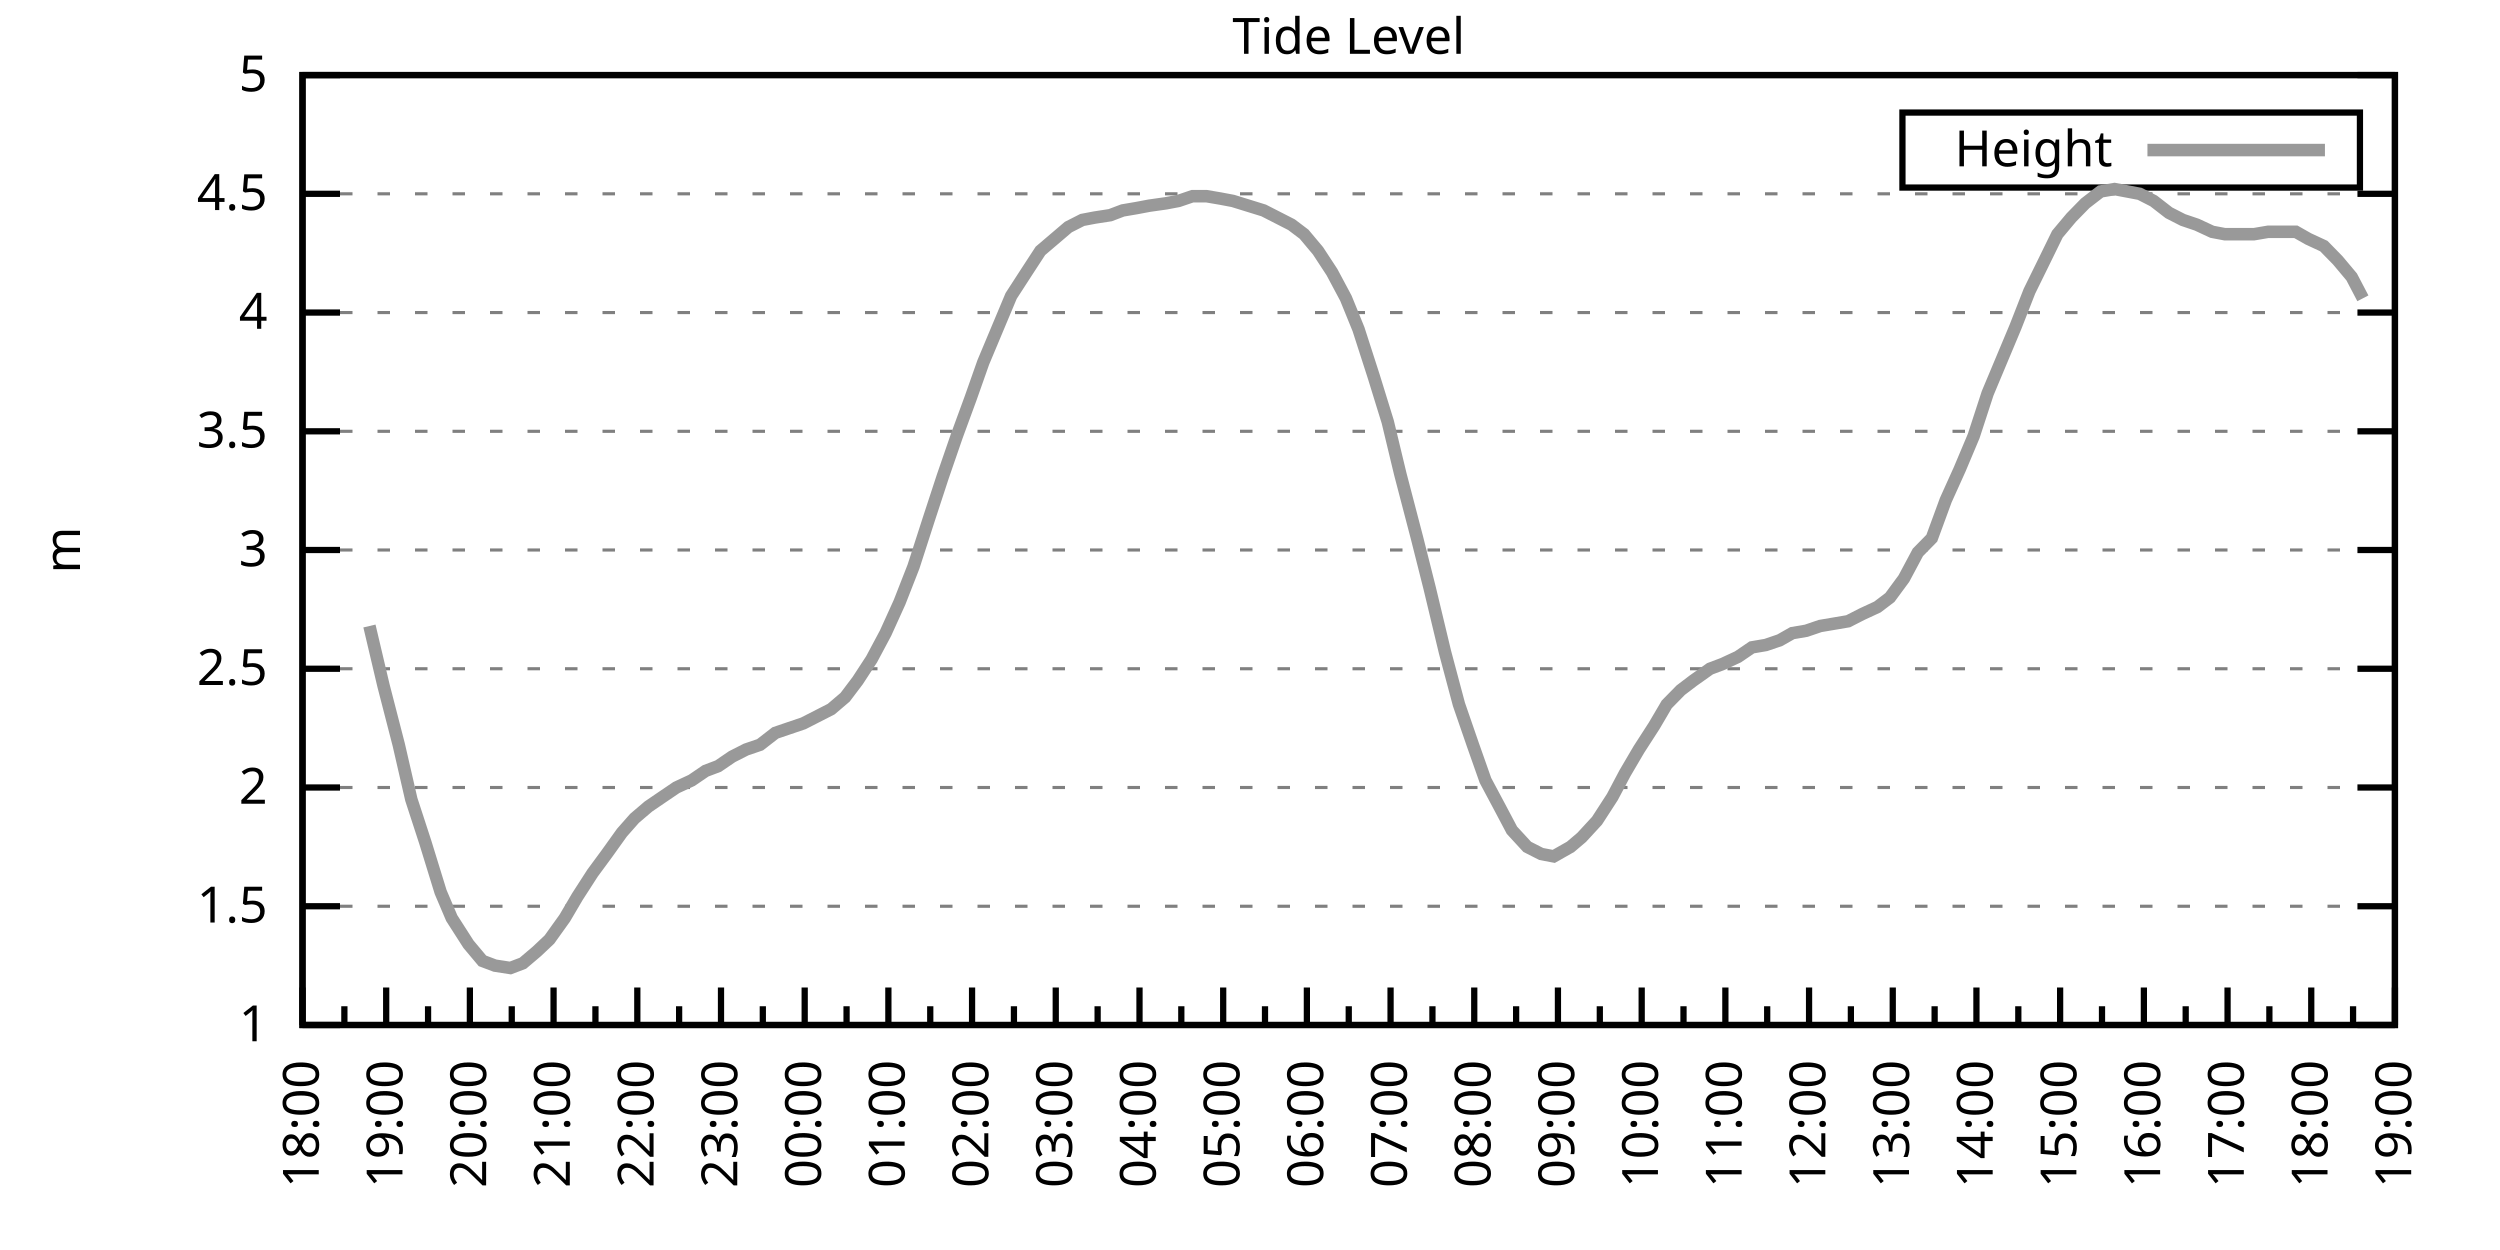
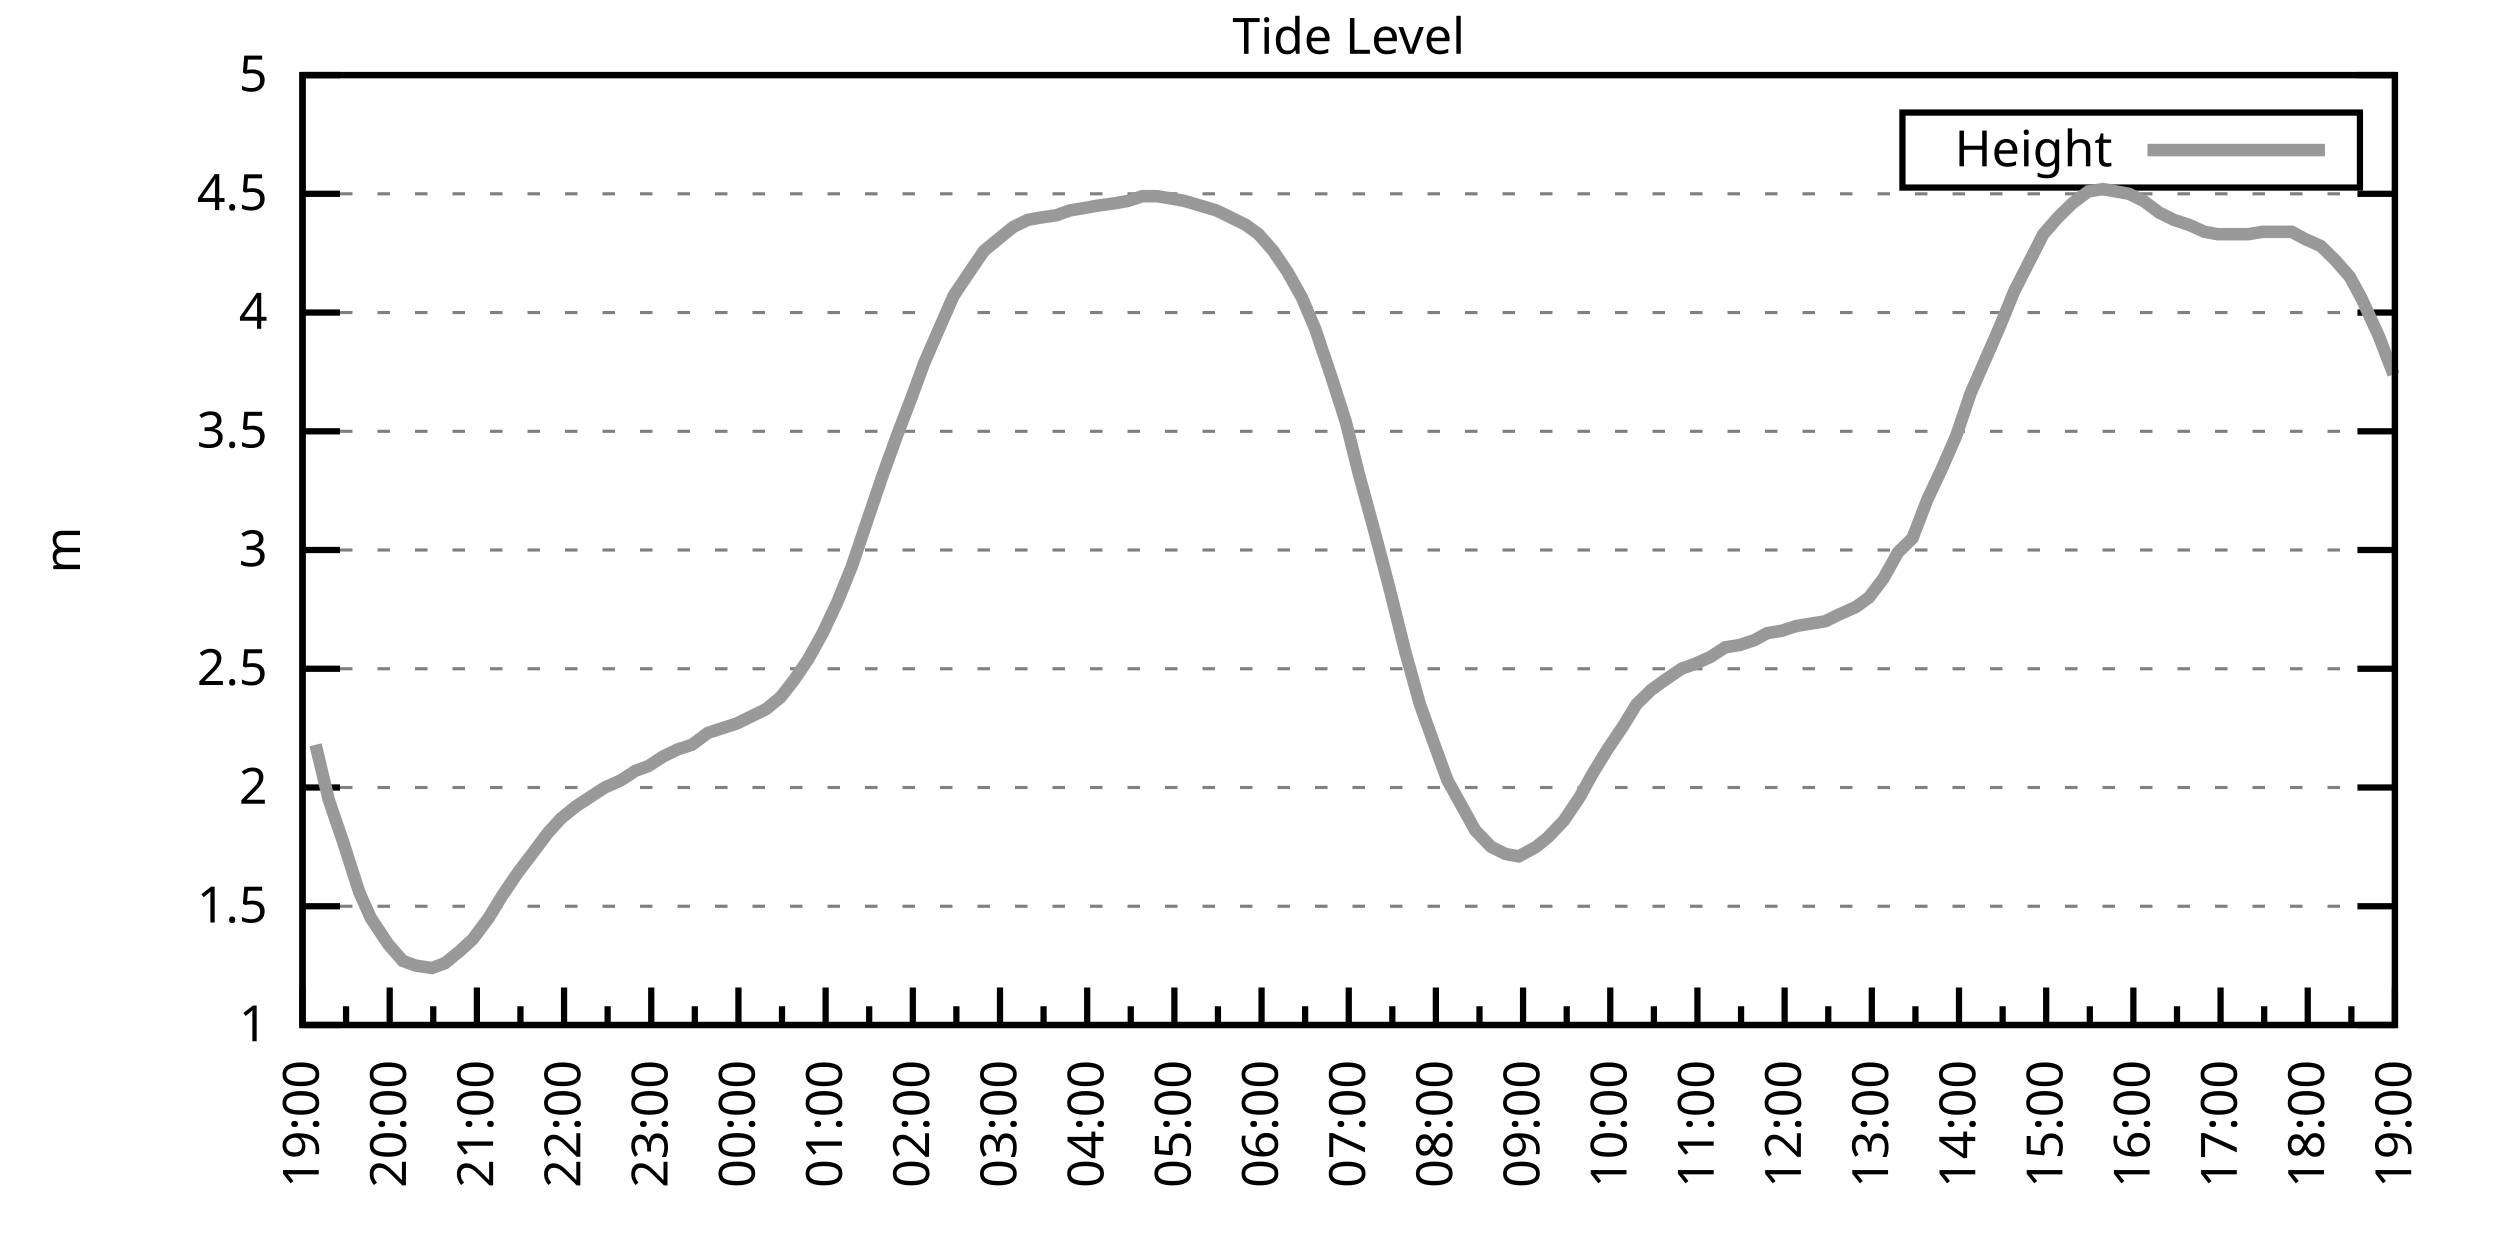
<svg xmlns="http://www.w3.org/2000/svg" xmlns:xlink="http://www.w3.org/1999/xlink" width="400" height="200" viewBox="0 0 400 200">
  <g id="gnuplot_canvas">
    <rect x="0" y="0" width="400" height="200" fill="none" />
    <defs>
      <circle id="gpDot" r="0.5" stroke-width="0.5" stroke="currentColor" />
      <path id="gpPt0" stroke-width="0.333" stroke="currentColor" d="M-1,0 h2 M0,-1 v2" />
      <path id="gpPt1" stroke-width="0.333" stroke="currentColor" d="M-1,-1 L1,1 M1,-1 L-1,1" />
      <path id="gpPt2" stroke-width="0.333" stroke="currentColor" d="M-1,0 L1,0 M0,-1 L0,1 M-1,-1 L1,1 M-1,1 L1,-1" />
      <rect id="gpPt3" stroke-width="0.333" stroke="currentColor" x="-1" y="-1" width="2" height="2" />
      <rect id="gpPt4" stroke-width="0.333" stroke="currentColor" fill="currentColor" x="-1" y="-1" width="2" height="2" />
      <circle id="gpPt5" stroke-width="0.333" stroke="currentColor" cx="0" cy="0" r="1" />
      <use xlink:href="#gpPt5" id="gpPt6" fill="currentColor" stroke="none" />
      <path id="gpPt7" stroke-width="0.333" stroke="currentColor" d="M0,-1.33 L-1.33,0.67 L1.33,0.67 z" />
      <use xlink:href="#gpPt7" id="gpPt8" fill="currentColor" stroke="none" />
      <use xlink:href="#gpPt7" id="gpPt9" stroke="currentColor" transform="rotate(180)" />
      <use xlink:href="#gpPt9" id="gpPt10" fill="currentColor" stroke="none" />
      <use xlink:href="#gpPt3" id="gpPt11" stroke="currentColor" transform="rotate(45)" />
      <use xlink:href="#gpPt11" id="gpPt12" fill="currentColor" stroke="none" />
      <path id="gpPt13" stroke-width="0.333" stroke="currentColor" d="M0,1.330 L1.265,0.411 L0.782,-1.067 L-0.782,-1.076 L-1.265,0.411 z" />
      <use xlink:href="#gpPt13" id="gpPt14" fill="currentColor" stroke="none" />
      <filter id="textbox" filterUnits="objectBoundingBox" x="0" y="0" height="1" width="1">
        <feFlood flood-color="white" flood-opacity="1" result="bgnd" />
        <feComposite in="SourceGraphic" in2="bgnd" operator="atop" />
      </filter>
      <filter id="greybox" filterUnits="objectBoundingBox" x="0" y="0" height="1" width="1">
        <feFlood flood-color="lightgrey" flood-opacity="1" result="grey" />
        <feComposite in="SourceGraphic" in2="grey" operator="atop" />
      </filter>
    </defs>
    <g fill="none" color="white" stroke="currentColor" stroke-width="1.00" stroke-linecap="butt" stroke-linejoin="miter">
</g>
    <g fill="none" color="black" stroke="currentColor" stroke-width="1.00" stroke-linecap="butt" stroke-linejoin="miter">
      <g stroke="none" shape-rendering="crispEdges">
        <polygon fill="rgb(255, 255, 255)" points="48.40,164.00 383.18,164.00 383.18,12.02 48.40,12.02 " />
      </g>
    </g>
    <g fill="none" color="black" stroke="currentColor" stroke-width="1.00" stroke-linecap="butt" stroke-linejoin="miter">
</g>
    <g fill="none" color="black" stroke="black" stroke-width="0.50" stroke-linecap="butt" stroke-linejoin="miter">
</g>
    <g fill="none" color="gray" stroke="currentColor" stroke-width="0.50" stroke-linecap="butt" stroke-linejoin="miter">
      <path stroke="gray" stroke-dasharray="2,4" class="gridline" d="M48.40,164.00 L383.19,164.00  " />
    </g>
    <g fill="none" color="gray" stroke="gray" stroke-width="1.00" stroke-linecap="butt" stroke-linejoin="miter">
</g>
    <g fill="none" color="black" stroke="currentColor" stroke-width="1.00" stroke-linecap="butt" stroke-linejoin="miter">
      <path stroke="black" d="M48.40,164.00 L54.40,164.00 M383.19,164.00 L377.19,164.00  " />
      <g transform="translate(42.80,166.60)" stroke="none" fill="black" font-family="Sans" font-size="8.00" text-anchor="end">
        <text>
          <tspan font-family="Sans"> 1</tspan>
        </text>
      </g>
    </g>
    <g fill="none" color="black" stroke="currentColor" stroke-width="1.00" stroke-linecap="butt" stroke-linejoin="miter">
</g>
    <g fill="none" color="black" stroke="black" stroke-width="0.50" stroke-linecap="butt" stroke-linejoin="miter">
</g>
    <g fill="none" color="gray" stroke="currentColor" stroke-width="0.50" stroke-linecap="butt" stroke-linejoin="miter">
      <path stroke="gray" stroke-dasharray="2,4" class="gridline" d="M48.40,145.00 L383.19,145.00  " />
    </g>
    <g fill="none" color="gray" stroke="gray" stroke-width="1.00" stroke-linecap="butt" stroke-linejoin="miter">
</g>
    <g fill="none" color="black" stroke="currentColor" stroke-width="1.00" stroke-linecap="butt" stroke-linejoin="miter">
      <path stroke="black" d="M48.40,145.00 L54.40,145.00 M383.19,145.00 L377.19,145.00  " />
      <g transform="translate(42.80,147.60)" stroke="none" fill="black" font-family="Sans" font-size="8.00" text-anchor="end">
        <text>
          <tspan font-family="Sans"> 1.5</tspan>
        </text>
      </g>
    </g>
    <g fill="none" color="black" stroke="currentColor" stroke-width="1.00" stroke-linecap="butt" stroke-linejoin="miter">
</g>
    <g fill="none" color="black" stroke="black" stroke-width="0.50" stroke-linecap="butt" stroke-linejoin="miter">
</g>
    <g fill="none" color="gray" stroke="currentColor" stroke-width="0.50" stroke-linecap="butt" stroke-linejoin="miter">
      <path stroke="gray" stroke-dasharray="2,4" class="gridline" d="M48.40,126.00 L383.19,126.00  " />
    </g>
    <g fill="none" color="gray" stroke="gray" stroke-width="1.00" stroke-linecap="butt" stroke-linejoin="miter">
</g>
    <g fill="none" color="black" stroke="currentColor" stroke-width="1.00" stroke-linecap="butt" stroke-linejoin="miter">
      <path stroke="black" d="M48.40,126.00 L54.40,126.00 M383.19,126.00 L377.19,126.00  " />
      <g transform="translate(42.80,128.60)" stroke="none" fill="black" font-family="Sans" font-size="8.00" text-anchor="end">
        <text>
          <tspan font-family="Sans"> 2</tspan>
        </text>
      </g>
    </g>
    <g fill="none" color="black" stroke="currentColor" stroke-width="1.00" stroke-linecap="butt" stroke-linejoin="miter">
</g>
    <g fill="none" color="black" stroke="black" stroke-width="0.50" stroke-linecap="butt" stroke-linejoin="miter">
</g>
    <g fill="none" color="gray" stroke="currentColor" stroke-width="0.50" stroke-linecap="butt" stroke-linejoin="miter">
      <path stroke="gray" stroke-dasharray="2,4" class="gridline" d="M48.40,107.00 L383.19,107.00  " />
    </g>
    <g fill="none" color="gray" stroke="gray" stroke-width="1.00" stroke-linecap="butt" stroke-linejoin="miter">
</g>
    <g fill="none" color="black" stroke="currentColor" stroke-width="1.00" stroke-linecap="butt" stroke-linejoin="miter">
      <path stroke="black" d="M48.40,107.00 L54.40,107.00 M383.19,107.00 L377.19,107.00  " />
      <g transform="translate(42.80,109.60)" stroke="none" fill="black" font-family="Sans" font-size="8.00" text-anchor="end">
        <text>
          <tspan font-family="Sans"> 2.5</tspan>
        </text>
      </g>
    </g>
    <g fill="none" color="black" stroke="currentColor" stroke-width="1.00" stroke-linecap="butt" stroke-linejoin="miter">
</g>
    <g fill="none" color="black" stroke="black" stroke-width="0.50" stroke-linecap="butt" stroke-linejoin="miter">
</g>
    <g fill="none" color="gray" stroke="currentColor" stroke-width="0.50" stroke-linecap="butt" stroke-linejoin="miter">
      <path stroke="gray" stroke-dasharray="2,4" class="gridline" d="M48.40,88.00 L383.19,88.00  " />
    </g>
    <g fill="none" color="gray" stroke="gray" stroke-width="1.00" stroke-linecap="butt" stroke-linejoin="miter">
</g>
    <g fill="none" color="black" stroke="currentColor" stroke-width="1.00" stroke-linecap="butt" stroke-linejoin="miter">
      <path stroke="black" d="M48.40,88.00 L54.40,88.00 M383.19,88.00 L377.19,88.00  " />
      <g transform="translate(42.80,90.60)" stroke="none" fill="black" font-family="Sans" font-size="8.00" text-anchor="end">
        <text>
          <tspan font-family="Sans"> 3</tspan>
        </text>
      </g>
    </g>
    <g fill="none" color="black" stroke="currentColor" stroke-width="1.00" stroke-linecap="butt" stroke-linejoin="miter">
</g>
    <g fill="none" color="black" stroke="black" stroke-width="0.50" stroke-linecap="butt" stroke-linejoin="miter">
</g>
    <g fill="none" color="gray" stroke="currentColor" stroke-width="0.50" stroke-linecap="butt" stroke-linejoin="miter">
      <path stroke="gray" stroke-dasharray="2,4" class="gridline" d="M48.40,69.01 L383.19,69.01  " />
    </g>
    <g fill="none" color="gray" stroke="gray" stroke-width="1.00" stroke-linecap="butt" stroke-linejoin="miter">
</g>
    <g fill="none" color="black" stroke="currentColor" stroke-width="1.00" stroke-linecap="butt" stroke-linejoin="miter">
      <path stroke="black" d="M48.40,69.01 L54.40,69.01 M383.19,69.01 L377.19,69.01  " />
      <g transform="translate(42.80,71.61)" stroke="none" fill="black" font-family="Sans" font-size="8.00" text-anchor="end">
        <text>
          <tspan font-family="Sans"> 3.5</tspan>
        </text>
      </g>
    </g>
    <g fill="none" color="black" stroke="currentColor" stroke-width="1.00" stroke-linecap="butt" stroke-linejoin="miter">
</g>
    <g fill="none" color="black" stroke="black" stroke-width="0.50" stroke-linecap="butt" stroke-linejoin="miter">
</g>
    <g fill="none" color="gray" stroke="currentColor" stroke-width="0.50" stroke-linecap="butt" stroke-linejoin="miter">
      <path stroke="gray" stroke-dasharray="2,4" class="gridline" d="M48.40,50.01 L383.19,50.01  " />
    </g>
    <g fill="none" color="gray" stroke="gray" stroke-width="1.00" stroke-linecap="butt" stroke-linejoin="miter">
</g>
    <g fill="none" color="black" stroke="currentColor" stroke-width="1.00" stroke-linecap="butt" stroke-linejoin="miter">
      <path stroke="black" d="M48.40,50.01 L54.40,50.01 M383.19,50.01 L377.19,50.01  " />
      <g transform="translate(42.80,52.61)" stroke="none" fill="black" font-family="Sans" font-size="8.00" text-anchor="end">
        <text>
          <tspan font-family="Sans"> 4</tspan>
        </text>
      </g>
    </g>
    <g fill="none" color="black" stroke="currentColor" stroke-width="1.00" stroke-linecap="butt" stroke-linejoin="miter">
</g>
    <g fill="none" color="black" stroke="black" stroke-width="0.50" stroke-linecap="butt" stroke-linejoin="miter">
</g>
    <g fill="none" color="gray" stroke="currentColor" stroke-width="0.50" stroke-linecap="butt" stroke-linejoin="miter">
      <path stroke="gray" stroke-dasharray="2,4" class="gridline" d="M48.40,31.01 L383.19,31.01  " />
    </g>
    <g fill="none" color="gray" stroke="gray" stroke-width="1.00" stroke-linecap="butt" stroke-linejoin="miter">
</g>
    <g fill="none" color="black" stroke="currentColor" stroke-width="1.00" stroke-linecap="butt" stroke-linejoin="miter">
      <path stroke="black" d="M48.40,31.01 L54.40,31.01 M383.19,31.01 L377.19,31.01  " />
      <g transform="translate(42.80,33.61)" stroke="none" fill="black" font-family="Sans" font-size="8.00" text-anchor="end">
        <text>
          <tspan font-family="Sans"> 4.5</tspan>
        </text>
      </g>
    </g>
    <g fill="none" color="black" stroke="currentColor" stroke-width="1.00" stroke-linecap="butt" stroke-linejoin="miter">
</g>
    <g fill="none" color="black" stroke="black" stroke-width="0.50" stroke-linecap="butt" stroke-linejoin="miter">
</g>
    <g fill="none" color="gray" stroke="currentColor" stroke-width="0.50" stroke-linecap="butt" stroke-linejoin="miter">
      <path stroke="gray" stroke-dasharray="2,4" class="gridline" d="M48.40,12.01 L383.19,12.01  " />
    </g>
    <g fill="none" color="gray" stroke="gray" stroke-width="1.00" stroke-linecap="butt" stroke-linejoin="miter">
</g>
    <g fill="none" color="black" stroke="currentColor" stroke-width="1.00" stroke-linecap="butt" stroke-linejoin="miter">
      <path stroke="black" d="M48.40,12.01 L54.40,12.01 M383.19,12.01 L377.19,12.01  " />
      <g transform="translate(42.80,14.61)" stroke="none" fill="black" font-family="Sans" font-size="8.00" text-anchor="end">
        <text>
          <tspan font-family="Sans"> 5</tspan>
        </text>
      </g>
    </g>
    <g fill="none" color="black" stroke="currentColor" stroke-width="1.00" stroke-linecap="butt" stroke-linejoin="miter">
      <path stroke="black" d="M48.40,164.00 L48.40,158.00  " />
      <g transform="translate(51.00,169.60) rotate(270)" stroke="none" fill="black" font-family="Sans" font-size="8.00" text-anchor="end">
        <text>
+           <tspan font-family="Sans">19:00</tspan>
+         </text>
+       </g>
+     </g>
+     <g fill="none" color="black" stroke="currentColor" stroke-width="1.00" stroke-linecap="butt" stroke-linejoin="miter">
+       <path stroke="black" d="M55.37,164.00 L55.37,161.00 M62.35,164.00 L62.35,158.00  " />
+       <g transform="translate(64.95,169.60) rotate(270)" stroke="none" fill="black" font-family="Sans" font-size="8.00" text-anchor="end">
+         <text>
+           <tspan font-family="Sans">20:00</tspan>
+         </text>
+       </g>
+     </g>
+     <g fill="none" color="black" stroke="currentColor" stroke-width="1.00" stroke-linecap="butt" stroke-linejoin="miter">
+       <path stroke="black" d="M69.32,164.00 L69.32,161.00 M76.30,164.00 L76.30,158.00  " />
+       <g transform="translate(78.90,169.60) rotate(270)" stroke="none" fill="black" font-family="Sans" font-size="8.00" text-anchor="end">
+         <text>
+           <tspan font-family="Sans">21:00</tspan>
+         </text>
+       </g>
+     </g>
+     <g fill="none" color="black" stroke="currentColor" stroke-width="1.00" stroke-linecap="butt" stroke-linejoin="miter">
+       <path stroke="black" d="M83.27,164.00 L83.27,161.00 M90.25,164.00 L90.25,158.00  " />
+       <g transform="translate(92.85,169.60) rotate(270)" stroke="none" fill="black" font-family="Sans" font-size="8.00" text-anchor="end">
+         <text>
+           <tspan font-family="Sans">22:00</tspan>
+         </text>
+       </g>
+     </g>
+     <g fill="none" color="black" stroke="currentColor" stroke-width="1.00" stroke-linecap="butt" stroke-linejoin="miter">
+       <path stroke="black" d="M97.22,164.00 L97.22,161.00 M104.20,164.00 L104.20,158.00  " />
+       <g transform="translate(106.80,169.60) rotate(270)" stroke="none" fill="black" font-family="Sans" font-size="8.00" text-anchor="end">
+         <text>
+           <tspan font-family="Sans">23:00</tspan>
+         </text>
+       </g>
+     </g>
+     <g fill="none" color="black" stroke="currentColor" stroke-width="1.00" stroke-linecap="butt" stroke-linejoin="miter">
+       <path stroke="black" d="M111.17,164.00 L111.17,161.00 M118.15,164.00 L118.15,158.00  " />
+       <g transform="translate(120.75,169.60) rotate(270)" stroke="none" fill="black" font-family="Sans" font-size="8.00" text-anchor="end">
+         <text>
+           <tspan font-family="Sans">00:00</tspan>
+         </text>
+       </g>
+     </g>
+     <g fill="none" color="black" stroke="currentColor" stroke-width="1.00" stroke-linecap="butt" stroke-linejoin="miter">
+       <path stroke="black" d="M125.12,164.00 L125.12,161.00 M132.10,164.00 L132.10,158.00  " />
+       <g transform="translate(134.70,169.60) rotate(270)" stroke="none" fill="black" font-family="Sans" font-size="8.00" text-anchor="end">
+         <text>
+           <tspan font-family="Sans">01:00</tspan>
+         </text>
+       </g>
+     </g>
+     <g fill="none" color="black" stroke="currentColor" stroke-width="1.00" stroke-linecap="butt" stroke-linejoin="miter">
+       <path stroke="black" d="M139.07,164.00 L139.07,161.00 M146.05,164.00 L146.05,158.00  " />
+       <g transform="translate(148.65,169.60) rotate(270)" stroke="none" fill="black" font-family="Sans" font-size="8.00" text-anchor="end">
+         <text>
+           <tspan font-family="Sans">02:00</tspan>
+         </text>
+       </g>
+     </g>
+     <g fill="none" color="black" stroke="currentColor" stroke-width="1.00" stroke-linecap="butt" stroke-linejoin="miter">
+       <path stroke="black" d="M153.02,164.00 L153.02,161.00 M160.00,164.00 L160.00,158.00  " />
+       <g transform="translate(162.60,169.60) rotate(270)" stroke="none" fill="black" font-family="Sans" font-size="8.00" text-anchor="end">
+         <text>
+           <tspan font-family="Sans">03:00</tspan>
+         </text>
+       </g>
+     </g>
+     <g fill="none" color="black" stroke="currentColor" stroke-width="1.00" stroke-linecap="butt" stroke-linejoin="miter">
+       <path stroke="black" d="M166.97,164.00 L166.97,161.00 M173.95,164.00 L173.95,158.00  " />
+       <g transform="translate(176.55,169.60) rotate(270)" stroke="none" fill="black" font-family="Sans" font-size="8.00" text-anchor="end">
+         <text>
+           <tspan font-family="Sans">04:00</tspan>
+         </text>
+       </g>
+     </g>
+     <g fill="none" color="black" stroke="currentColor" stroke-width="1.00" stroke-linecap="butt" stroke-linejoin="miter">
+       <path stroke="black" d="M180.92,164.00 L180.92,161.00 M187.90,164.00 L187.90,158.00  " />
+       <g transform="translate(190.50,169.60) rotate(270)" stroke="none" fill="black" font-family="Sans" font-size="8.00" text-anchor="end">
+         <text>
+           <tspan font-family="Sans">05:00</tspan>
+         </text>
+       </g>
+     </g>
+     <g fill="none" color="black" stroke="currentColor" stroke-width="1.00" stroke-linecap="butt" stroke-linejoin="miter">
+       <path stroke="black" d="M194.87,164.00 L194.87,161.00 M201.85,164.00 L201.85,158.00  " />
+       <g transform="translate(204.45,169.60) rotate(270)" stroke="none" fill="black" font-family="Sans" font-size="8.00" text-anchor="end">
+         <text>
+           <tspan font-family="Sans">06:00</tspan>
+         </text>
+       </g>
+     </g>
+     <g fill="none" color="black" stroke="currentColor" stroke-width="1.00" stroke-linecap="butt" stroke-linejoin="miter">
+       <path stroke="black" d="M208.82,164.00 L208.82,161.00 M215.80,164.00 L215.80,158.00  " />
+       <g transform="translate(218.40,169.60) rotate(270)" stroke="none" fill="black" font-family="Sans" font-size="8.00" text-anchor="end">
+         <text>
+           <tspan font-family="Sans">07:00</tspan>
+         </text>
+       </g>
+     </g>
+     <g fill="none" color="black" stroke="currentColor" stroke-width="1.00" stroke-linecap="butt" stroke-linejoin="miter">
+       <path stroke="black" d="M222.77,164.00 L222.77,161.00 M229.74,164.00 L229.74,158.00  " />
+       <g transform="translate(232.34,169.60) rotate(270)" stroke="none" fill="black" font-family="Sans" font-size="8.00" text-anchor="end">
+         <text>
+           <tspan font-family="Sans">08:00</tspan>
+         </text>
+       </g>
+     </g>
+     <g fill="none" color="black" stroke="currentColor" stroke-width="1.00" stroke-linecap="butt" stroke-linejoin="miter">
+       <path stroke="black" d="M236.72,164.00 L236.72,161.00 M243.69,164.00 L243.69,158.00  " />
+       <g transform="translate(246.29,169.60) rotate(270)" stroke="none" fill="black" font-family="Sans" font-size="8.00" text-anchor="end">
+         <text>
+           <tspan font-family="Sans">09:00</tspan>
+         </text>
+       </g>
+     </g>
+     <g fill="none" color="black" stroke="currentColor" stroke-width="1.00" stroke-linecap="butt" stroke-linejoin="miter">
+       <path stroke="black" d="M250.67,164.00 L250.67,161.00 M257.64,164.00 L257.64,158.00  " />
+       <g transform="translate(260.24,169.60) rotate(270)" stroke="none" fill="black" font-family="Sans" font-size="8.00" text-anchor="end">
+         <text>
+           <tspan font-family="Sans">10:00</tspan>
+         </text>
+       </g>
+     </g>
+     <g fill="none" color="black" stroke="currentColor" stroke-width="1.00" stroke-linecap="butt" stroke-linejoin="miter">
+       <path stroke="black" d="M264.62,164.00 L264.62,161.00 M271.59,164.00 L271.59,158.00  " />
+       <g transform="translate(274.19,169.60) rotate(270)" stroke="none" fill="black" font-family="Sans" font-size="8.00" text-anchor="end">
+         <text>
+           <tspan font-family="Sans">11:00</tspan>
+         </text>
+       </g>
+     </g>
+     <g fill="none" color="black" stroke="currentColor" stroke-width="1.00" stroke-linecap="butt" stroke-linejoin="miter">
+       <path stroke="black" d="M278.57,164.00 L278.57,161.00 M285.54,164.00 L285.54,158.00  " />
+       <g transform="translate(288.14,169.60) rotate(270)" stroke="none" fill="black" font-family="Sans" font-size="8.00" text-anchor="end">
+         <text>
+           <tspan font-family="Sans">12:00</tspan>
+         </text>
+       </g>
+     </g>
+     <g fill="none" color="black" stroke="currentColor" stroke-width="1.00" stroke-linecap="butt" stroke-linejoin="miter">
+       <path stroke="black" d="M292.52,164.00 L292.52,161.00 M299.49,164.00 L299.49,158.00  " />
+       <g transform="translate(302.09,169.60) rotate(270)" stroke="none" fill="black" font-family="Sans" font-size="8.00" text-anchor="end">
+         <text>
+           <tspan font-family="Sans">13:00</tspan>
+         </text>
+       </g>
+     </g>
+     <g fill="none" color="black" stroke="currentColor" stroke-width="1.00" stroke-linecap="butt" stroke-linejoin="miter">
+       <path stroke="black" d="M306.47,164.00 L306.47,161.00 M313.44,164.00 L313.44,158.00  " />
+       <g transform="translate(316.04,169.60) rotate(270)" stroke="none" fill="black" font-family="Sans" font-size="8.00" text-anchor="end">
+         <text>
+           <tspan font-family="Sans">14:00</tspan>
+         </text>
+       </g>
+     </g>
+     <g fill="none" color="black" stroke="currentColor" stroke-width="1.00" stroke-linecap="butt" stroke-linejoin="miter">
+       <path stroke="black" d="M320.42,164.00 L320.42,161.00 M327.39,164.00 L327.39,158.00  " />
+       <g transform="translate(329.99,169.60) rotate(270)" stroke="none" fill="black" font-family="Sans" font-size="8.00" text-anchor="end">
+         <text>
+           <tspan font-family="Sans">15:00</tspan>
+         </text>
+       </g>
+     </g>
+     <g fill="none" color="black" stroke="currentColor" stroke-width="1.00" stroke-linecap="butt" stroke-linejoin="miter">
+       <path stroke="black" d="M334.37,164.00 L334.37,161.00 M341.34,164.00 L341.34,158.00  " />
+       <g transform="translate(343.94,169.60) rotate(270)" stroke="none" fill="black" font-family="Sans" font-size="8.00" text-anchor="end">
+         <text>
+           <tspan font-family="Sans">16:00</tspan>
+         </text>
+       </g>
+     </g>
+     <g fill="none" color="black" stroke="currentColor" stroke-width="1.00" stroke-linecap="butt" stroke-linejoin="miter">
+       <path stroke="black" d="M348.32,164.00 L348.32,161.00 M355.29,164.00 L355.29,158.00  " />
+       <g transform="translate(357.89,169.60) rotate(270)" stroke="none" fill="black" font-family="Sans" font-size="8.00" text-anchor="end">
+         <text>
+           <tspan font-family="Sans">17:00</tspan>
+         </text>
+       </g>
+     </g>
+     <g fill="none" color="black" stroke="currentColor" stroke-width="1.00" stroke-linecap="butt" stroke-linejoin="miter">
+       <path stroke="black" d="M362.27,164.00 L362.27,161.00 M369.24,164.00 L369.24,158.00  " />
+       <g transform="translate(371.84,169.60) rotate(270)" stroke="none" fill="black" font-family="Sans" font-size="8.00" text-anchor="end">
+         <text>
          <tspan font-family="Sans">18:00</tspan>
        </text>
      </g>
    </g>
    <g fill="none" color="black" stroke="currentColor" stroke-width="1.00" stroke-linecap="butt" stroke-linejoin="miter">
-       <path stroke="black" d="M55.10,164.00 L55.10,161.00 M61.79,164.00 L61.79,158.00  " />
-       <g transform="translate(64.39,169.60) rotate(270)" stroke="none" fill="black" font-family="Sans" font-size="8.00" text-anchor="end">
-         <text>
-           <tspan font-family="Sans">19:00</tspan>
-         </text>
-       </g>
-     </g>
-     <g fill="none" color="black" stroke="currentColor" stroke-width="1.00" stroke-linecap="butt" stroke-linejoin="miter">
-       <path stroke="black" d="M68.49,164.00 L68.49,161.00 M75.18,164.00 L75.18,158.00  " />
-       <g transform="translate(77.78,169.60) rotate(270)" stroke="none" fill="black" font-family="Sans" font-size="8.00" text-anchor="end">
-         <text>
-           <tspan font-family="Sans">20:00</tspan>
-         </text>
-       </g>
-     </g>
-     <g fill="none" color="black" stroke="currentColor" stroke-width="1.00" stroke-linecap="butt" stroke-linejoin="miter">
-       <path stroke="black" d="M81.88,164.00 L81.88,161.00 M88.57,164.00 L88.57,158.00  " />
-       <g transform="translate(91.17,169.60) rotate(270)" stroke="none" fill="black" font-family="Sans" font-size="8.00" text-anchor="end">
-         <text>
-           <tspan font-family="Sans">21:00</tspan>
-         </text>
-       </g>
-     </g>
-     <g fill="none" color="black" stroke="currentColor" stroke-width="1.00" stroke-linecap="butt" stroke-linejoin="miter">
-       <path stroke="black" d="M95.27,164.00 L95.27,161.00 M101.97,164.00 L101.97,158.00  " />
-       <g transform="translate(104.57,169.60) rotate(270)" stroke="none" fill="black" font-family="Sans" font-size="8.00" text-anchor="end">
-         <text>
-           <tspan font-family="Sans">22:00</tspan>
-         </text>
-       </g>
-     </g>
-     <g fill="none" color="black" stroke="currentColor" stroke-width="1.00" stroke-linecap="butt" stroke-linejoin="miter">
-       <path stroke="black" d="M108.66,164.00 L108.66,161.00 M115.36,164.00 L115.36,158.00  " />
-       <g transform="translate(117.96,169.60) rotate(270)" stroke="none" fill="black" font-family="Sans" font-size="8.00" text-anchor="end">
-         <text>
-           <tspan font-family="Sans">23:00</tspan>
-         </text>
-       </g>
-     </g>
-     <g fill="none" color="black" stroke="currentColor" stroke-width="1.00" stroke-linecap="butt" stroke-linejoin="miter">
-       <path stroke="black" d="M122.05,164.00 L122.05,161.00 M128.75,164.00 L128.75,158.00  " />
-       <g transform="translate(131.35,169.60) rotate(270)" stroke="none" fill="black" font-family="Sans" font-size="8.00" text-anchor="end">
-         <text>
-           <tspan font-family="Sans">00:00</tspan>
-         </text>
-       </g>
-     </g>
-     <g fill="none" color="black" stroke="currentColor" stroke-width="1.00" stroke-linecap="butt" stroke-linejoin="miter">
-       <path stroke="black" d="M135.45,164.00 L135.45,161.00 M142.14,164.00 L142.14,158.00  " />
-       <g transform="translate(144.74,169.60) rotate(270)" stroke="none" fill="black" font-family="Sans" font-size="8.00" text-anchor="end">
-         <text>
-           <tspan font-family="Sans">01:00</tspan>
-         </text>
-       </g>
-     </g>
-     <g fill="none" color="black" stroke="currentColor" stroke-width="1.00" stroke-linecap="butt" stroke-linejoin="miter">
-       <path stroke="black" d="M148.84,164.00 L148.84,161.00 M155.53,164.00 L155.53,158.00  " />
-       <g transform="translate(158.13,169.60) rotate(270)" stroke="none" fill="black" font-family="Sans" font-size="8.00" text-anchor="end">
-         <text>
-           <tspan font-family="Sans">02:00</tspan>
-         </text>
-       </g>
-     </g>
-     <g fill="none" color="black" stroke="currentColor" stroke-width="1.00" stroke-linecap="butt" stroke-linejoin="miter">
-       <path stroke="black" d="M162.23,164.00 L162.23,161.00 M168.92,164.00 L168.92,158.00  " />
-       <g transform="translate(171.52,169.60) rotate(270)" stroke="none" fill="black" font-family="Sans" font-size="8.00" text-anchor="end">
-         <text>
-           <tspan font-family="Sans">03:00</tspan>
-         </text>
-       </g>
-     </g>
-     <g fill="none" color="black" stroke="currentColor" stroke-width="1.00" stroke-linecap="butt" stroke-linejoin="miter">
-       <path stroke="black" d="M175.62,164.00 L175.62,161.00 M182.32,164.00 L182.32,158.00  " />
-       <g transform="translate(184.92,169.60) rotate(270)" stroke="none" fill="black" font-family="Sans" font-size="8.00" text-anchor="end">
-         <text>
-           <tspan font-family="Sans">04:00</tspan>
-         </text>
-       </g>
-     </g>
-     <g fill="none" color="black" stroke="currentColor" stroke-width="1.00" stroke-linecap="butt" stroke-linejoin="miter">
-       <path stroke="black" d="M189.01,164.00 L189.01,161.00 M195.71,164.00 L195.71,158.00  " />
-       <g transform="translate(198.31,169.60) rotate(270)" stroke="none" fill="black" font-family="Sans" font-size="8.00" text-anchor="end">
-         <text>
-           <tspan font-family="Sans">05:00</tspan>
-         </text>
-       </g>
-     </g>
-     <g fill="none" color="black" stroke="currentColor" stroke-width="1.00" stroke-linecap="butt" stroke-linejoin="miter">
-       <path stroke="black" d="M202.40,164.00 L202.40,161.00 M209.10,164.00 L209.10,158.00  " />
-       <g transform="translate(211.70,169.60) rotate(270)" stroke="none" fill="black" font-family="Sans" font-size="8.00" text-anchor="end">
-         <text>
-           <tspan font-family="Sans">06:00</tspan>
-         </text>
-       </g>
-     </g>
-     <g fill="none" color="black" stroke="currentColor" stroke-width="1.00" stroke-linecap="butt" stroke-linejoin="miter">
-       <path stroke="black" d="M215.80,164.00 L215.80,161.00 M222.49,164.00 L222.49,158.00  " />
-       <g transform="translate(225.09,169.60) rotate(270)" stroke="none" fill="black" font-family="Sans" font-size="8.00" text-anchor="end">
-         <text>
-           <tspan font-family="Sans">07:00</tspan>
-         </text>
-       </g>
-     </g>
-     <g fill="none" color="black" stroke="currentColor" stroke-width="1.00" stroke-linecap="butt" stroke-linejoin="miter">
-       <path stroke="black" d="M229.19,164.00 L229.19,161.00 M235.88,164.00 L235.88,158.00  " />
-       <g transform="translate(238.48,169.60) rotate(270)" stroke="none" fill="black" font-family="Sans" font-size="8.00" text-anchor="end">
-         <text>
-           <tspan font-family="Sans">08:00</tspan>
-         </text>
-       </g>
-     </g>
-     <g fill="none" color="black" stroke="currentColor" stroke-width="1.00" stroke-linecap="butt" stroke-linejoin="miter">
-       <path stroke="black" d="M242.58,164.00 L242.58,161.00 M249.27,164.00 L249.27,158.00  " />
-       <g transform="translate(251.87,169.60) rotate(270)" stroke="none" fill="black" font-family="Sans" font-size="8.00" text-anchor="end">
-         <text>
-           <tspan font-family="Sans">09:00</tspan>
-         </text>
-       </g>
-     </g>
-     <g fill="none" color="black" stroke="currentColor" stroke-width="1.00" stroke-linecap="butt" stroke-linejoin="miter">
-       <path stroke="black" d="M255.97,164.00 L255.97,161.00 M262.67,164.00 L262.67,158.00  " />
-       <g transform="translate(265.27,169.60) rotate(270)" stroke="none" fill="black" font-family="Sans" font-size="8.00" text-anchor="end">
-         <text>
-           <tspan font-family="Sans">10:00</tspan>
-         </text>
-       </g>
-     </g>
-     <g fill="none" color="black" stroke="currentColor" stroke-width="1.00" stroke-linecap="butt" stroke-linejoin="miter">
-       <path stroke="black" d="M269.36,164.00 L269.36,161.00 M276.06,164.00 L276.06,158.00  " />
-       <g transform="translate(278.66,169.60) rotate(270)" stroke="none" fill="black" font-family="Sans" font-size="8.00" text-anchor="end">
-         <text>
-           <tspan font-family="Sans">11:00</tspan>
-         </text>
-       </g>
-     </g>
-     <g fill="none" color="black" stroke="currentColor" stroke-width="1.00" stroke-linecap="butt" stroke-linejoin="miter">
-       <path stroke="black" d="M282.75,164.00 L282.75,161.00 M289.45,164.00 L289.45,158.00  " />
-       <g transform="translate(292.05,169.60) rotate(270)" stroke="none" fill="black" font-family="Sans" font-size="8.00" text-anchor="end">
-         <text>
-           <tspan font-family="Sans">12:00</tspan>
-         </text>
-       </g>
-     </g>
-     <g fill="none" color="black" stroke="currentColor" stroke-width="1.00" stroke-linecap="butt" stroke-linejoin="miter">
-       <path stroke="black" d="M296.14,164.00 L296.14,161.00 M302.84,164.00 L302.84,158.00  " />
-       <g transform="translate(305.44,169.60) rotate(270)" stroke="none" fill="black" font-family="Sans" font-size="8.00" text-anchor="end">
-         <text>
-           <tspan font-family="Sans">13:00</tspan>
-         </text>
-       </g>
-     </g>
-     <g fill="none" color="black" stroke="currentColor" stroke-width="1.00" stroke-linecap="butt" stroke-linejoin="miter">
-       <path stroke="black" d="M309.54,164.00 L309.54,161.00 M316.23,164.00 L316.23,158.00  " />
-       <g transform="translate(318.83,169.60) rotate(270)" stroke="none" fill="black" font-family="Sans" font-size="8.00" text-anchor="end">
-         <text>
-           <tspan font-family="Sans">14:00</tspan>
-         </text>
-       </g>
-     </g>
-     <g fill="none" color="black" stroke="currentColor" stroke-width="1.00" stroke-linecap="butt" stroke-linejoin="miter">
-       <path stroke="black" d="M322.93,164.00 L322.93,161.00 M329.62,164.00 L329.62,158.00  " />
-       <g transform="translate(332.22,169.60) rotate(270)" stroke="none" fill="black" font-family="Sans" font-size="8.00" text-anchor="end">
-         <text>
-           <tspan font-family="Sans">15:00</tspan>
-         </text>
-       </g>
-     </g>
-     <g fill="none" color="black" stroke="currentColor" stroke-width="1.00" stroke-linecap="butt" stroke-linejoin="miter">
-       <path stroke="black" d="M336.32,164.00 L336.32,161.00 M343.02,164.00 L343.02,158.00  " />
-       <g transform="translate(345.62,169.60) rotate(270)" stroke="none" fill="black" font-family="Sans" font-size="8.00" text-anchor="end">
-         <text>
-           <tspan font-family="Sans">16:00</tspan>
-         </text>
-       </g>
-     </g>
-     <g fill="none" color="black" stroke="currentColor" stroke-width="1.00" stroke-linecap="butt" stroke-linejoin="miter">
-       <path stroke="black" d="M349.71,164.00 L349.71,161.00 M356.41,164.00 L356.41,158.00  " />
-       <g transform="translate(359.01,169.60) rotate(270)" stroke="none" fill="black" font-family="Sans" font-size="8.00" text-anchor="end">
-         <text>
-           <tspan font-family="Sans">17:00</tspan>
-         </text>
-       </g>
-     </g>
-     <g fill="none" color="black" stroke="currentColor" stroke-width="1.00" stroke-linecap="butt" stroke-linejoin="miter">
-       <path stroke="black" d="M363.10,164.00 L363.10,161.00 M369.80,164.00 L369.80,158.00  " />
-       <g transform="translate(372.40,169.60) rotate(270)" stroke="none" fill="black" font-family="Sans" font-size="8.00" text-anchor="end">
-         <text>
-           <tspan font-family="Sans">18:00</tspan>
-         </text>
-       </g>
-     </g>
-     <g fill="none" color="black" stroke="currentColor" stroke-width="1.00" stroke-linecap="butt" stroke-linejoin="miter">
-       <path stroke="black" d="M376.49,164.00 L376.49,161.00 M383.19,164.00 L383.19,158.00  " />
+       <path stroke="black" d="M376.22,164.00 L376.22,161.00 M383.19,164.00 L383.19,158.00  " />
      <g transform="translate(385.79,169.60) rotate(270)" stroke="none" fill="black" font-family="Sans" font-size="8.00" text-anchor="end">
        <text>
          <tspan font-family="Sans">19:00</tspan>
        </text>
      </g>
    </g>
    <g fill="none" color="black" stroke="currentColor" stroke-width="1.00" stroke-linecap="butt" stroke-linejoin="miter">
</g>
    <g fill="none" color="black" stroke="currentColor" stroke-width="1.00" stroke-linecap="butt" stroke-linejoin="miter">
      <path stroke="black" d="M48.40,12.01 L48.40,164.00 L383.19,164.00 L383.19,12.01 L48.40,12.01 Z  " />
    </g>
    <g fill="none" color="black" stroke="currentColor" stroke-width="1.00" stroke-linecap="butt" stroke-linejoin="miter">
      <g transform="translate(12.80,88.01) rotate(270)" stroke="none" fill="black" font-family="Sans" font-size="8.00" text-anchor="middle">
        <text>
          <tspan font-family="Sans">m</tspan>
        </text>
      </g>
    </g>
    <g fill="none" color="black" stroke="currentColor" stroke-width="1.00" stroke-linecap="butt" stroke-linejoin="miter">
</g>
    <g fill="none" color="black" stroke="currentColor" stroke-width="1.00" stroke-linecap="butt" stroke-linejoin="miter">
      <path stroke="black" d="M304.39,30.01 L304.39,18.01 L377.59,18.01 L377.59,30.01 L304.39,30.01 Z  " />
    </g>
    <g id="Tide_level_plot_1">
      <g fill="none" color="white" stroke="black" stroke-width="2.00" stroke-linecap="butt" stroke-linejoin="miter">
</g>
      <g fill="none" color="black" stroke="currentColor" stroke-width="2.00" stroke-linecap="butt" stroke-linejoin="miter">
        <g transform="translate(337.99,26.61)" stroke="none" fill="black" font-family="Sans" font-size="8.00" text-anchor="end">
          <text>
            <tspan font-family="Sans">Height</tspan>
          </text>
        </g>
      </g>
      <g fill="none" color="black" stroke="currentColor" stroke-width="2.00" stroke-linecap="butt" stroke-linejoin="miter">
-         <path stroke="rgb(153, 153, 153)" d="M343.59,24.01 L371.99,24.01 M59.11,100.16 L61.35,109.66 L63.80,119.16 L65.81,127.90 L68.04,134.74 L70.50,142.72   L72.28,146.90 L74.96,151.08 L77.19,153.74 L79.20,154.50 L81.66,154.88 L83.66,154.12 L85.90,152.22 L87.91,150.32   L90.36,146.90 L92.37,143.48 L94.82,139.68 L97.06,136.64 L99.51,133.22 L101.52,130.94 L103.75,129.04 L105.98,127.52   L108.22,126.00 L110.67,124.86 L112.90,123.34 L114.91,122.58 L117.14,121.06 L119.38,119.92 L121.61,119.16 L124.06,117.26   L126.29,116.50 L128.53,115.74 L130.76,114.60 L132.99,113.46 L135.22,111.56 L137.23,108.90 L139.46,105.48 L141.69,101.30   L143.93,96.36 L146.16,90.66 L148.61,83.07 L150.85,76.23 L153.08,69.77 L155.31,63.69 L157.32,57.99 L159.55,52.67   L161.78,47.35 L164.24,43.55 L166.47,40.13 L168.70,38.23 L170.93,36.33 L173.17,35.19 L175.17,34.81 L177.63,34.43   L179.64,33.67 L181.87,33.29 L183.88,32.91 L186.56,32.53 L188.57,32.15 L190.80,31.39 L193.03,31.39 L195.26,31.77   L197.27,32.15 L202.18,33.67 L204.41,34.81 L206.64,35.95 L208.65,37.47 L210.88,40.13 L213.12,43.55 L215.35,47.73   L217.36,52.67 L219.81,60.27 L222.04,67.49 L224.05,75.85 L226.73,86.11 L228.74,94.08 L231.20,104.34 L233.43,112.70   L235.66,119.16 L237.67,124.86 L239.90,129.04 L241.91,132.84 L244.36,135.50 L246.60,136.64 L248.60,137.02 L251.28,135.50   L253.07,133.98 L255.52,131.32 L257.98,127.52 L259.99,123.72 L262.22,119.92 L264.67,116.12 L266.68,112.70 L268.92,110.42   L270.92,108.90 L273.60,107.00 L275.61,106.24 L278.07,105.10 L280.30,103.58 L282.53,103.20 L284.76,102.44 L286.77,101.30   L289.00,100.92 L291.23,100.16 L293.47,99.78 L295.70,99.40 L297.93,98.26 L300.39,97.12 L302.39,95.60 L304.63,92.56   L306.86,88.38 L309.09,86.11 L311.32,80.03 L313.55,75.09 L315.79,69.77 L318.02,62.93 L320.25,57.61 L322.48,52.29   L324.71,46.59 L326.95,42.03 L329.18,37.47 L331.41,34.81 L333.64,32.53 L336.10,30.63 L338.33,30.25 L340.34,30.63   L342.35,31.01 L344.58,32.15 L347.03,34.05 L349.26,35.19 L351.50,35.95 L353.95,37.09 L355.96,37.47 L358.19,37.47   L360.65,37.47 L362.88,37.09 L364.89,37.09 L367.34,37.09 L369.35,38.23 L371.81,39.37 L374.04,41.65 L376.27,44.31   L378.06,47.73  " />
+         <path stroke="rgb(153, 153, 153)" d="M343.59,24.01 L371.99,24.01 M50.49,119.16 L52.58,127.90 L54.91,134.74 L57.47,142.72 L59.33,146.90 L62.12,151.08   L64.44,153.74 L66.53,154.50 L69.09,154.88 L71.18,154.12 L73.51,152.22 L75.60,150.32 L78.16,146.90 L80.25,143.48   L82.81,139.68 L85.13,136.64 L87.69,133.22 L89.78,130.94 L92.11,129.04 L94.43,127.52 L96.76,126.00 L99.32,124.86   L101.64,123.34 L103.73,122.58 L106.06,121.06 L108.38,119.92 L110.71,119.16 L113.27,117.26 L115.59,116.50 L117.92,115.74   L120.24,114.60 L122.57,113.46 L124.89,111.56 L126.98,108.90 L129.31,105.48 L131.63,101.30 L133.96,96.36 L136.28,90.66   L138.84,83.07 L141.16,76.23 L143.49,69.77 L145.81,63.69 L147.91,57.99 L150.23,52.67 L152.56,47.35 L155.11,43.55   L157.44,40.13 L159.76,38.23 L162.09,36.33 L164.41,35.19 L166.51,34.81 L169.06,34.43 L171.16,33.67 L173.48,33.29   L175.57,32.91 L178.36,32.53 L180.46,32.15 L182.78,31.39 L185.11,31.39 L187.43,31.77 L189.52,32.15 L194.64,33.67   L196.96,34.81 L199.29,35.95 L201.38,37.47 L203.71,40.13 L206.03,43.55 L208.36,47.73 L210.45,52.67 L213.01,60.27   L215.33,67.49 L217.42,75.85 L220.21,86.11 L222.30,94.08 L224.86,104.34 L227.19,112.70 L229.51,119.16 L231.60,124.86   L233.93,129.04 L236.02,132.84 L238.58,135.50 L240.90,136.64 L243.00,137.02 L245.79,135.50 L247.65,133.98 L250.20,131.32   L252.76,127.52 L254.85,123.72 L257.18,119.92 L259.74,116.12 L261.83,112.70 L264.15,110.42 L266.25,108.90 L269.04,107.00   L271.13,106.24 L273.69,105.10 L276.01,103.58 L278.34,103.20 L280.66,102.44 L282.75,101.30 L285.08,100.92 L287.40,100.16   L289.73,99.78 L292.05,99.40 L294.38,98.26 L296.94,97.12 L299.03,95.60 L301.35,92.56 L303.68,88.38 L306.00,86.11   L308.33,80.03 L310.65,75.09 L312.98,69.77 L315.30,62.93 L317.63,57.61 L319.95,52.29 L322.28,46.59 L324.60,42.03   L326.93,37.47 L329.25,34.81 L331.58,32.53 L334.13,30.63 L336.46,30.25 L338.55,30.63 L340.64,31.01 L342.97,32.15   L345.53,34.05 L347.85,35.19 L350.18,35.95 L352.73,37.09 L354.83,37.47 L357.15,37.47 L359.71,37.47 L362.03,37.09   L364.13,37.09 L366.68,37.09 L368.78,38.23 L371.33,39.37 L373.66,41.65 L375.98,44.31 L377.84,47.73 L380.63,53.81   L382.96,59.89  " />
      </g>
    </g>
    <g fill="none" color="black" stroke="currentColor" stroke-width="2.00" stroke-linecap="butt" stroke-linejoin="miter">
</g>
    <g fill="none" color="black" stroke="black" stroke-width="1.00" stroke-linecap="butt" stroke-linejoin="miter">
</g>
    <g fill="none" color="black" stroke="currentColor" stroke-width="1.00" stroke-linecap="butt" stroke-linejoin="miter">
      <path stroke="black" d="M48.40,12.01 L48.40,164.00 L383.19,164.00 L383.19,12.01 L48.40,12.01 Z  " />
    </g>
    <g fill="none" color="black" stroke="currentColor" stroke-width="1.00" stroke-linecap="butt" stroke-linejoin="miter">
      <g transform="translate(215.79,8.61)" stroke="none" fill="black" font-family="Sans" font-size="8.00" text-anchor="middle">
        <text>
          <tspan font-family="Sans">Tide Level</tspan>
        </text>
      </g>
    </g>
    <g fill="none" color="black" stroke="currentColor" stroke-width="1.00" stroke-linecap="butt" stroke-linejoin="miter">
</g>
  </g>
</svg>
